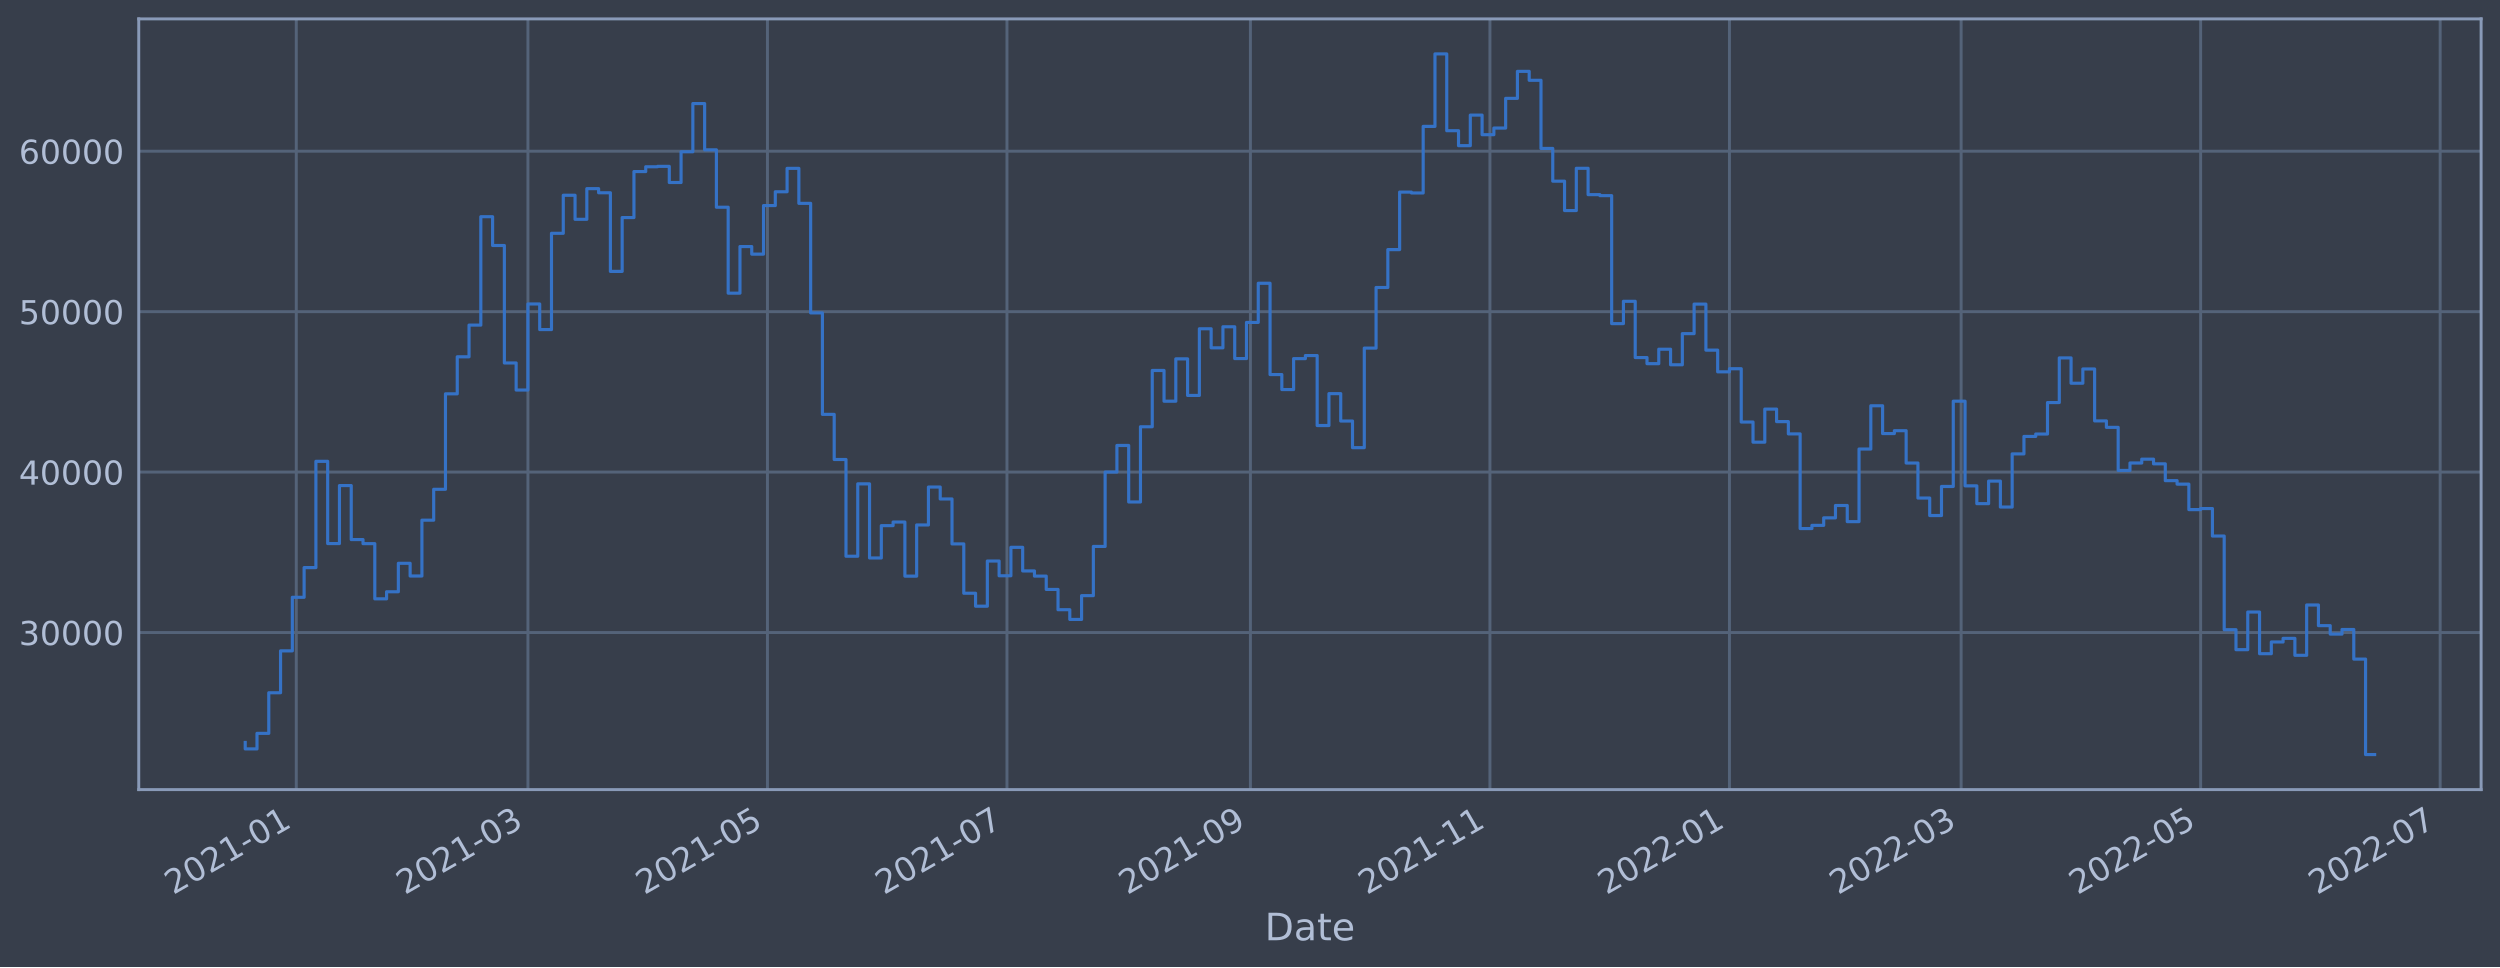
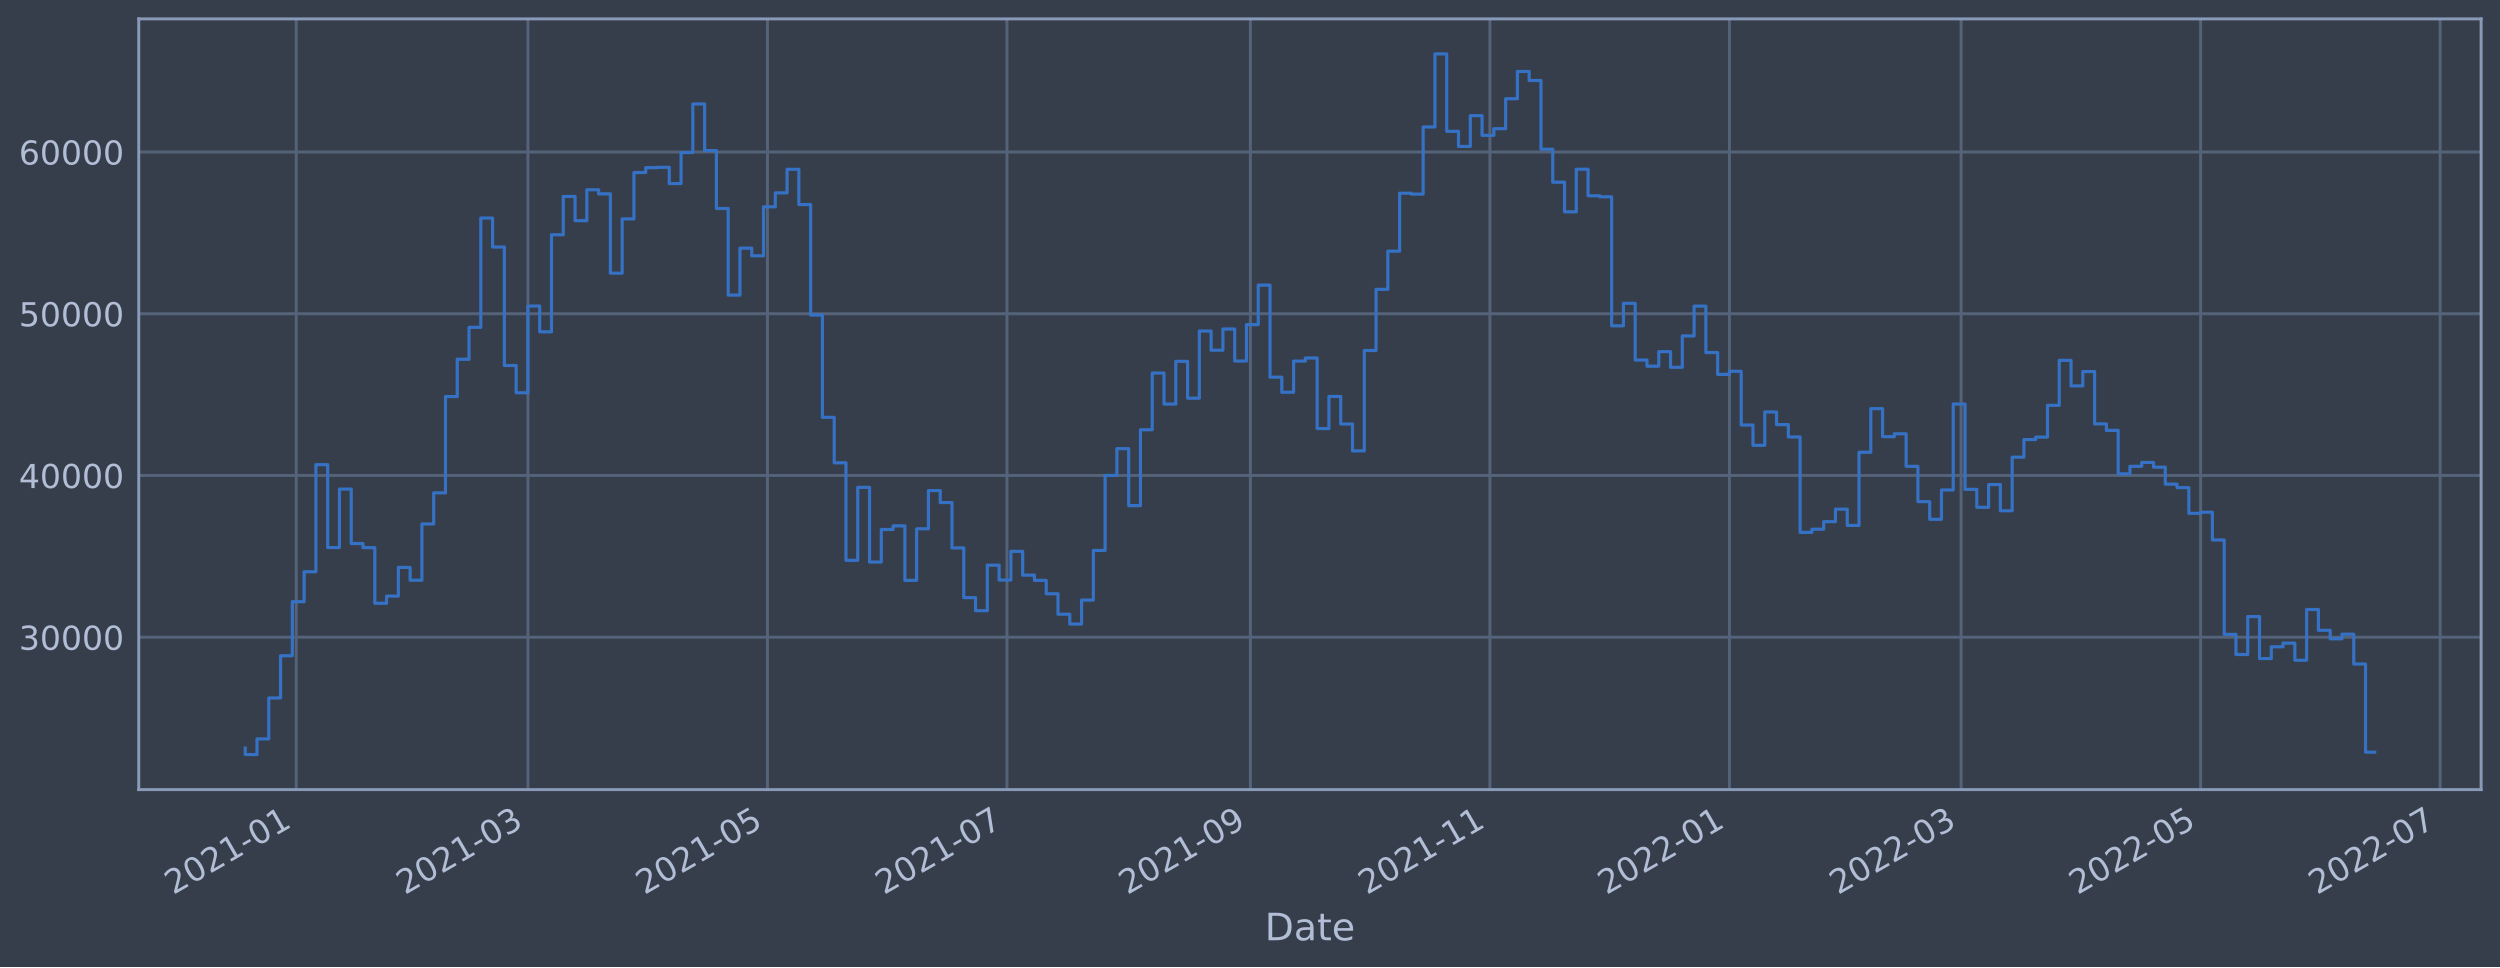
<svg xmlns="http://www.w3.org/2000/svg" xmlns:xlink="http://www.w3.org/1999/xlink" width="952.884pt" height="368.58pt" viewBox="0 0 952.884 368.58" version="1.1">
  <defs>
    <style type="text/css">*{stroke-linejoin: round; stroke-linecap: butt}</style>
  </defs>
  <g id="figure_1">
    <g id="patch_1">
      <path d="M 0 368.58  L 952.884 368.58  L 952.884 0  L 0 0  z " style="fill: #373e4b" />
    </g>
    <g id="axes_1">
      <g id="patch_2">
        <path d="M 52.884 300.96  L 945.684 300.96  L 945.684 7.2  L 52.884 7.2  z " style="fill: #373e4b" />
      </g>
      <g id="matplotlib.axis_1">
        <g id="xtick_1">
          <g id="line2d_1">
-             <path d="M 112.922 300.96  L 112.922 7.2  " clip-path="url(#p0492f6f12d)" style="fill: none; stroke: #546379; stroke-width: 1.12; stroke-linecap: square" />
+             <path d="M 112.921 300.96  L 112.921 7.2  " clip-path="url(#p5b9462e186)" style="fill: none; stroke: #546379; stroke-width: 1.12; stroke-linecap: square" />
          </g>
          <g id="line2d_2" />
          <g id="text_1">
-             <g style="fill: #b1bed6" transform="translate(66.01834 341.1745)rotate(-30)scale(0.126 -0.126)">
+             <g style="fill: #b1bed6" transform="translate(66.0181 341.1745)rotate(-30)scale(0.126 -0.126)">
              <defs>
                <path id="DejaVuSans-32" d="M 1228 531  L 3431 531  L 3431 0  L 469 0  L 469 531  Q 828 903 1448 1529  Q 2069 2156 2228 2338  Q 2531 2678 2651 2914  Q 2772 3150 2772 3378  Q 2772 3750 2511 3984  Q 2250 4219 1831 4219  Q 1534 4219 1204 4116  Q 875 4013 500 3803  L 500 4441  Q 881 4594 1212 4672  Q 1544 4750 1819 4750  Q 2544 4750 2975 4387  Q 3406 4025 3406 3419  Q 3406 3131 3298 2873  Q 3191 2616 2906 2266  Q 2828 2175 2409 1742  Q 1991 1309 1228 531  z " transform="scale(0.015625)" />
                <path id="DejaVuSans-30" d="M 2034 4250  Q 1547 4250 1301 3770  Q 1056 3291 1056 2328  Q 1056 1369 1301 889  Q 1547 409 2034 409  Q 2525 409 2770 889  Q 3016 1369 3016 2328  Q 3016 3291 2770 3770  Q 2525 4250 2034 4250  z M 2034 4750  Q 2819 4750 3233 4129  Q 3647 3509 3647 2328  Q 3647 1150 3233 529  Q 2819 -91 2034 -91  Q 1250 -91 836 529  Q 422 1150 422 2328  Q 422 3509 836 4129  Q 1250 4750 2034 4750  z " transform="scale(0.015625)" />
                <path id="DejaVuSans-31" d="M 794 531  L 1825 531  L 1825 4091  L 703 3866  L 703 4441  L 1819 4666  L 2450 4666  L 2450 531  L 3481 531  L 3481 0  L 794 0  L 794 531  z " transform="scale(0.015625)" />
                <path id="DejaVuSans-2d" d="M 313 2009  L 1997 2009  L 1997 1497  L 313 1497  L 313 2009  z " transform="scale(0.015625)" />
              </defs>
              <use xlink:href="#DejaVuSans-32" />
              <use xlink:href="#DejaVuSans-30" x="63.623" />
              <use xlink:href="#DejaVuSans-32" x="127.246" />
              <use xlink:href="#DejaVuSans-31" x="190.869" />
              <use xlink:href="#DejaVuSans-2d" x="254.492" />
              <use xlink:href="#DejaVuSans-30" x="290.576" />
              <use xlink:href="#DejaVuSans-31" x="354.199" />
            </g>
          </g>
        </g>
        <g id="xtick_2">
          <g id="line2d_3">
-             <path d="M 201.222 300.96  L 201.222 7.2  " clip-path="url(#p0492f6f12d)" style="fill: none; stroke: #546379; stroke-width: 1.12; stroke-linecap: square" />
+             <path d="M 201.221 300.96  L 201.221 7.2  " clip-path="url(#p5b9462e186)" style="fill: none; stroke: #546379; stroke-width: 1.12; stroke-linecap: square" />
          </g>
          <g id="line2d_4" />
          <g id="text_2">
-             <g style="fill: #b1bed6" transform="translate(154.3189 341.1745)rotate(-30)scale(0.126 -0.126)">
+             <g style="fill: #b1bed6" transform="translate(154.3175 341.1745)rotate(-30)scale(0.126 -0.126)">
              <defs>
                <path id="DejaVuSans-33" d="M 2597 2516  Q 3050 2419 3304 2112  Q 3559 1806 3559 1356  Q 3559 666 3084 287  Q 2609 -91 1734 -91  Q 1441 -91 1130 -33  Q 819 25 488 141  L 488 750  Q 750 597 1062 519  Q 1375 441 1716 441  Q 2309 441 2620 675  Q 2931 909 2931 1356  Q 2931 1769 2642 2001  Q 2353 2234 1838 2234  L 1294 2234  L 1294 2753  L 1863 2753  Q 2328 2753 2575 2939  Q 2822 3125 2822 3475  Q 2822 3834 2567 4026  Q 2313 4219 1838 4219  Q 1578 4219 1281 4162  Q 984 4106 628 3988  L 628 4550  Q 988 4650 1302 4700  Q 1616 4750 1894 4750  Q 2613 4750 3031 4423  Q 3450 4097 3450 3541  Q 3450 3153 3228 2886  Q 3006 2619 2597 2516  z " transform="scale(0.015625)" />
              </defs>
              <use xlink:href="#DejaVuSans-32" />
              <use xlink:href="#DejaVuSans-30" x="63.623" />
              <use xlink:href="#DejaVuSans-32" x="127.246" />
              <use xlink:href="#DejaVuSans-31" x="190.869" />
              <use xlink:href="#DejaVuSans-2d" x="254.492" />
              <use xlink:href="#DejaVuSans-30" x="290.576" />
              <use xlink:href="#DejaVuSans-33" x="354.199" />
            </g>
          </g>
        </g>
        <g id="xtick_3">
          <g id="line2d_5">
-             <path d="M 292.516 300.96  L 292.516 7.2  " clip-path="url(#p0492f6f12d)" style="fill: none; stroke: #546379; stroke-width: 1.12; stroke-linecap: square" />
+             <path d="M 292.513 300.96  L 292.513 7.2  " clip-path="url(#p5b9462e186)" style="fill: none; stroke: #546379; stroke-width: 1.12; stroke-linecap: square" />
          </g>
          <g id="line2d_6" />
          <g id="text_3">
-             <g style="fill: #b1bed6" transform="translate(245.6127 341.1745)rotate(-30)scale(0.126 -0.126)">
+             <g style="fill: #b1bed6" transform="translate(245.6101 341.1745)rotate(-30)scale(0.126 -0.126)">
              <defs>
                <path id="DejaVuSans-35" d="M 691 4666  L 3169 4666  L 3169 4134  L 1269 4134  L 1269 2991  Q 1406 3038 1543 3061  Q 1681 3084 1819 3084  Q 2600 3084 3056 2656  Q 3513 2228 3513 1497  Q 3513 744 3044 326  Q 2575 -91 1722 -91  Q 1428 -91 1123 -41  Q 819 9 494 109  L 494 744  Q 775 591 1075 516  Q 1375 441 1709 441  Q 2250 441 2565 725  Q 2881 1009 2881 1497  Q 2881 1984 2565 2268  Q 2250 2553 1709 2553  Q 1456 2553 1204 2497  Q 953 2441 691 2322  L 691 4666  z " transform="scale(0.015625)" />
              </defs>
              <use xlink:href="#DejaVuSans-32" />
              <use xlink:href="#DejaVuSans-30" x="63.623" />
              <use xlink:href="#DejaVuSans-32" x="127.246" />
              <use xlink:href="#DejaVuSans-31" x="190.869" />
              <use xlink:href="#DejaVuSans-2d" x="254.492" />
              <use xlink:href="#DejaVuSans-30" x="290.576" />
              <use xlink:href="#DejaVuSans-35" x="354.199" />
            </g>
          </g>
        </g>
        <g id="xtick_4">
          <g id="line2d_7">
-             <path d="M 383.81 300.96  L 383.81 7.2  " clip-path="url(#p0492f6f12d)" style="fill: none; stroke: #546379; stroke-width: 1.12; stroke-linecap: square" />
+             <path d="M 383.806 300.96  L 383.806 7.2  " clip-path="url(#p5b9462e186)" style="fill: none; stroke: #546379; stroke-width: 1.12; stroke-linecap: square" />
          </g>
          <g id="line2d_8" />
          <g id="text_4">
-             <g style="fill: #b1bed6" transform="translate(336.9064 341.1745)rotate(-30)scale(0.126 -0.126)">
+             <g style="fill: #b1bed6" transform="translate(336.9027 341.1745)rotate(-30)scale(0.126 -0.126)">
              <defs>
                <path id="DejaVuSans-37" d="M 525 4666  L 3525 4666  L 3525 4397  L 1831 0  L 1172 0  L 2766 4134  L 525 4134  L 525 4666  z " transform="scale(0.015625)" />
              </defs>
              <use xlink:href="#DejaVuSans-32" />
              <use xlink:href="#DejaVuSans-30" x="63.623" />
              <use xlink:href="#DejaVuSans-32" x="127.246" />
              <use xlink:href="#DejaVuSans-31" x="190.869" />
              <use xlink:href="#DejaVuSans-2d" x="254.492" />
              <use xlink:href="#DejaVuSans-30" x="290.576" />
              <use xlink:href="#DejaVuSans-37" x="354.199" />
            </g>
          </g>
        </g>
        <g id="xtick_5">
          <g id="line2d_9">
-             <path d="M 476.6 300.96  L 476.6 7.2  " clip-path="url(#p0492f6f12d)" style="fill: none; stroke: #546379; stroke-width: 1.12; stroke-linecap: square" />
+             <path d="M 476.595 300.96  L 476.595 7.2  " clip-path="url(#p5b9462e186)" style="fill: none; stroke: #546379; stroke-width: 1.12; stroke-linecap: square" />
          </g>
          <g id="line2d_10" />
          <g id="text_5">
-             <g style="fill: #b1bed6" transform="translate(429.6968 341.1745)rotate(-30)scale(0.126 -0.126)">
+             <g style="fill: #b1bed6" transform="translate(429.6919 341.1745)rotate(-30)scale(0.126 -0.126)">
              <defs>
                <path id="DejaVuSans-39" d="M 703 97  L 703 672  Q 941 559 1184 500  Q 1428 441 1663 441  Q 2288 441 2617 861  Q 2947 1281 2994 2138  Q 2813 1869 2534 1725  Q 2256 1581 1919 1581  Q 1219 1581 811 2004  Q 403 2428 403 3163  Q 403 3881 828 4315  Q 1253 4750 1959 4750  Q 2769 4750 3195 4129  Q 3622 3509 3622 2328  Q 3622 1225 3098 567  Q 2575 -91 1691 -91  Q 1453 -91 1209 -44  Q 966 3 703 97  z M 1959 2075  Q 2384 2075 2632 2365  Q 2881 2656 2881 3163  Q 2881 3666 2632 3958  Q 2384 4250 1959 4250  Q 1534 4250 1286 3958  Q 1038 3666 1038 3163  Q 1038 2656 1286 2365  Q 1534 2075 1959 2075  z " transform="scale(0.015625)" />
              </defs>
              <use xlink:href="#DejaVuSans-32" />
              <use xlink:href="#DejaVuSans-30" x="63.623" />
              <use xlink:href="#DejaVuSans-32" x="127.246" />
              <use xlink:href="#DejaVuSans-31" x="190.869" />
              <use xlink:href="#DejaVuSans-2d" x="254.492" />
              <use xlink:href="#DejaVuSans-30" x="290.576" />
              <use xlink:href="#DejaVuSans-39" x="354.199" />
            </g>
          </g>
        </g>
        <g id="xtick_6">
          <g id="line2d_11">
-             <path d="M 567.894 300.96  L 567.894 7.2  " clip-path="url(#p0492f6f12d)" style="fill: none; stroke: #546379; stroke-width: 1.12; stroke-linecap: square" />
+             <path d="M 567.888 300.96  L 567.888 7.2  " clip-path="url(#p5b9462e186)" style="fill: none; stroke: #546379; stroke-width: 1.12; stroke-linecap: square" />
          </g>
          <g id="line2d_12" />
          <g id="text_6">
-             <g style="fill: #b1bed6" transform="translate(520.9906 341.1745)rotate(-30)scale(0.126 -0.126)">
+             <g style="fill: #b1bed6" transform="translate(520.9845 341.1745)rotate(-30)scale(0.126 -0.126)">
              <use xlink:href="#DejaVuSans-32" />
              <use xlink:href="#DejaVuSans-30" x="63.623" />
              <use xlink:href="#DejaVuSans-32" x="127.246" />
              <use xlink:href="#DejaVuSans-31" x="190.869" />
              <use xlink:href="#DejaVuSans-2d" x="254.492" />
              <use xlink:href="#DejaVuSans-31" x="290.576" />
              <use xlink:href="#DejaVuSans-31" x="354.199" />
            </g>
          </g>
        </g>
        <g id="xtick_7">
          <g id="line2d_13">
-             <path d="M 659.188 300.96  L 659.188 7.2  " clip-path="url(#p0492f6f12d)" style="fill: none; stroke: #546379; stroke-width: 1.12; stroke-linecap: square" />
+             <path d="M 659.18 300.96  L 659.18 7.2  " clip-path="url(#p5b9462e186)" style="fill: none; stroke: #546379; stroke-width: 1.12; stroke-linecap: square" />
          </g>
          <g id="line2d_14" />
          <g id="text_7">
-             <g style="fill: #b1bed6" transform="translate(612.2844 341.1745)rotate(-30)scale(0.126 -0.126)">
+             <g style="fill: #b1bed6" transform="translate(612.2771 341.1745)rotate(-30)scale(0.126 -0.126)">
              <use xlink:href="#DejaVuSans-32" />
              <use xlink:href="#DejaVuSans-30" x="63.623" />
              <use xlink:href="#DejaVuSans-32" x="127.246" />
              <use xlink:href="#DejaVuSans-32" x="190.869" />
              <use xlink:href="#DejaVuSans-2d" x="254.492" />
              <use xlink:href="#DejaVuSans-30" x="290.576" />
              <use xlink:href="#DejaVuSans-31" x="354.199" />
            </g>
          </g>
        </g>
        <g id="xtick_8">
          <g id="line2d_15">
-             <path d="M 747.488 300.96  L 747.488 7.2  " clip-path="url(#p0492f6f12d)" style="fill: none; stroke: #546379; stroke-width: 1.12; stroke-linecap: square" />
+             <path d="M 747.48 300.96  L 747.48 7.2  " clip-path="url(#p5b9462e186)" style="fill: none; stroke: #546379; stroke-width: 1.12; stroke-linecap: square" />
          </g>
          <g id="line2d_16" />
          <g id="text_8">
-             <g style="fill: #b1bed6" transform="translate(700.5849 341.1745)rotate(-30)scale(0.126 -0.126)">
+             <g style="fill: #b1bed6" transform="translate(700.5765 341.1745)rotate(-30)scale(0.126 -0.126)">
              <use xlink:href="#DejaVuSans-32" />
              <use xlink:href="#DejaVuSans-30" x="63.623" />
              <use xlink:href="#DejaVuSans-32" x="127.246" />
              <use xlink:href="#DejaVuSans-32" x="190.869" />
              <use xlink:href="#DejaVuSans-2d" x="254.492" />
              <use xlink:href="#DejaVuSans-30" x="290.576" />
              <use xlink:href="#DejaVuSans-33" x="354.199" />
            </g>
          </g>
        </g>
        <g id="xtick_9">
          <g id="line2d_17">
-             <path d="M 838.782 300.96  L 838.782 7.2  " clip-path="url(#p0492f6f12d)" style="fill: none; stroke: #546379; stroke-width: 1.12; stroke-linecap: square" />
+             <path d="M 838.772 300.96  L 838.772 7.2  " clip-path="url(#p5b9462e186)" style="fill: none; stroke: #546379; stroke-width: 1.12; stroke-linecap: square" />
          </g>
          <g id="line2d_18" />
          <g id="text_9">
-             <g style="fill: #b1bed6" transform="translate(791.8787 341.1745)rotate(-30)scale(0.126 -0.126)">
+             <g style="fill: #b1bed6" transform="translate(791.8691 341.1745)rotate(-30)scale(0.126 -0.126)">
              <use xlink:href="#DejaVuSans-32" />
              <use xlink:href="#DejaVuSans-30" x="63.623" />
              <use xlink:href="#DejaVuSans-32" x="127.246" />
              <use xlink:href="#DejaVuSans-32" x="190.869" />
              <use xlink:href="#DejaVuSans-2d" x="254.492" />
              <use xlink:href="#DejaVuSans-30" x="290.576" />
              <use xlink:href="#DejaVuSans-35" x="354.199" />
            </g>
          </g>
        </g>
        <g id="xtick_10">
          <g id="line2d_19">
-             <path d="M 930.076 300.96  L 930.076 7.2  " clip-path="url(#p0492f6f12d)" style="fill: none; stroke: #546379; stroke-width: 1.12; stroke-linecap: square" />
+             <path d="M 930.065 300.96  L 930.065 7.2  " clip-path="url(#p5b9462e186)" style="fill: none; stroke: #546379; stroke-width: 1.12; stroke-linecap: square" />
          </g>
          <g id="line2d_20" />
          <g id="text_10">
-             <g style="fill: #b1bed6" transform="translate(883.1725 341.1745)rotate(-30)scale(0.126 -0.126)">
+             <g style="fill: #b1bed6" transform="translate(883.1617 341.1745)rotate(-30)scale(0.126 -0.126)">
              <use xlink:href="#DejaVuSans-32" />
              <use xlink:href="#DejaVuSans-30" x="63.623" />
              <use xlink:href="#DejaVuSans-32" x="127.246" />
              <use xlink:href="#DejaVuSans-32" x="190.869" />
              <use xlink:href="#DejaVuSans-2d" x="254.492" />
              <use xlink:href="#DejaVuSans-30" x="290.576" />
              <use xlink:href="#DejaVuSans-37" x="354.199" />
            </g>
          </g>
        </g>
        <g id="text_11">
          <g style="fill: #b1bed6" transform="translate(482.0746 358.3856)scale(0.144 -0.144)">
            <defs>
              <path id="DejaVuSans-44" d="M 1259 4147  L 1259 519  L 2022 519  Q 2988 519 3436 956  Q 3884 1394 3884 2338  Q 3884 3275 3436 3711  Q 2988 4147 2022 4147  L 1259 4147  z M 628 4666  L 1925 4666  Q 3281 4666 3915 4102  Q 4550 3538 4550 2338  Q 4550 1131 3912 565  Q 3275 0 1925 0  L 628 0  L 628 4666  z " transform="scale(0.015625)" />
              <path id="DejaVuSans-61" d="M 2194 1759  Q 1497 1759 1228 1600  Q 959 1441 959 1056  Q 959 750 1161 570  Q 1363 391 1709 391  Q 2188 391 2477 730  Q 2766 1069 2766 1631  L 2766 1759  L 2194 1759  z M 3341 1997  L 3341 0  L 2766 0  L 2766 531  Q 2569 213 2275 61  Q 1981 -91 1556 -91  Q 1019 -91 701 211  Q 384 513 384 1019  Q 384 1609 779 1909  Q 1175 2209 1959 2209  L 2766 2209  L 2766 2266  Q 2766 2663 2505 2880  Q 2244 3097 1772 3097  Q 1472 3097 1187 3025  Q 903 2953 641 2809  L 641 3341  Q 956 3463 1253 3523  Q 1550 3584 1831 3584  Q 2591 3584 2966 3190  Q 3341 2797 3341 1997  z " transform="scale(0.015625)" />
              <path id="DejaVuSans-74" d="M 1172 4494  L 1172 3500  L 2356 3500  L 2356 3053  L 1172 3053  L 1172 1153  Q 1172 725 1289 603  Q 1406 481 1766 481  L 2356 481  L 2356 0  L 1766 0  Q 1100 0 847 248  Q 594 497 594 1153  L 594 3053  L 172 3053  L 172 3500  L 594 3500  L 594 4494  L 1172 4494  z " transform="scale(0.015625)" />
              <path id="DejaVuSans-65" d="M 3597 1894  L 3597 1613  L 953 1613  Q 991 1019 1311 708  Q 1631 397 2203 397  Q 2534 397 2845 478  Q 3156 559 3463 722  L 3463 178  Q 3153 47 2828 -22  Q 2503 -91 2169 -91  Q 1331 -91 842 396  Q 353 884 353 1716  Q 353 2575 817 3079  Q 1281 3584 2069 3584  Q 2775 3584 3186 3129  Q 3597 2675 3597 1894  z M 3022 2063  Q 3016 2534 2758 2815  Q 2500 3097 2075 3097  Q 1594 3097 1305 2825  Q 1016 2553 972 2059  L 3022 2063  z " transform="scale(0.015625)" />
            </defs>
            <use xlink:href="#DejaVuSans-44" />
            <use xlink:href="#DejaVuSans-61" x="77.002" />
            <use xlink:href="#DejaVuSans-74" x="138.281" />
            <use xlink:href="#DejaVuSans-65" x="177.49" />
          </g>
        </g>
      </g>
      <g id="matplotlib.axis_2">
        <g id="ytick_1">
          <g id="line2d_21">
-             <path d="M 52.884 241.088  L 945.684 241.088  " clip-path="url(#p0492f6f12d)" style="fill: none; stroke: #546379; stroke-width: 1.12; stroke-linecap: square" />
+             <path d="M 52.884 242.883  L 945.684 242.883  " clip-path="url(#p5b9462e186)" style="fill: none; stroke: #546379; stroke-width: 1.12; stroke-linecap: square" />
          </g>
          <g id="line2d_22" />
          <g id="text_12">
-             <g style="fill: #b1bed6" transform="translate(7.2 245.875)scale(0.126 -0.126)">
+             <g style="fill: #b1bed6" transform="translate(7.2 247.6704)scale(0.126 -0.126)">
              <use xlink:href="#DejaVuSans-33" />
              <use xlink:href="#DejaVuSans-30" x="63.623" />
              <use xlink:href="#DejaVuSans-30" x="127.246" />
              <use xlink:href="#DejaVuSans-30" x="190.869" />
              <use xlink:href="#DejaVuSans-30" x="254.492" />
            </g>
          </g>
        </g>
        <g id="ytick_2">
          <g id="line2d_23">
-             <path d="M 52.884 179.936  L 945.684 179.936  " clip-path="url(#p0492f6f12d)" style="fill: none; stroke: #546379; stroke-width: 1.12; stroke-linecap: square" />
+             <path d="M 52.884 181.234  L 945.684 181.234  " clip-path="url(#p5b9462e186)" style="fill: none; stroke: #546379; stroke-width: 1.12; stroke-linecap: square" />
          </g>
          <g id="line2d_24" />
          <g id="text_13">
-             <g style="fill: #b1bed6" transform="translate(7.2 184.7232)scale(0.126 -0.126)">
+             <g style="fill: #b1bed6" transform="translate(7.2 186.0207)scale(0.126 -0.126)">
              <defs>
                <path id="DejaVuSans-34" d="M 2419 4116  L 825 1625  L 2419 1625  L 2419 4116  z M 2253 4666  L 3047 4666  L 3047 1625  L 3713 1625  L 3713 1100  L 3047 1100  L 3047 0  L 2419 0  L 2419 1100  L 313 1100  L 313 1709  L 2253 4666  z " transform="scale(0.015625)" />
              </defs>
              <use xlink:href="#DejaVuSans-34" />
              <use xlink:href="#DejaVuSans-30" x="63.623" />
              <use xlink:href="#DejaVuSans-30" x="127.246" />
              <use xlink:href="#DejaVuSans-30" x="190.869" />
              <use xlink:href="#DejaVuSans-30" x="254.492" />
            </g>
          </g>
        </g>
        <g id="ytick_3">
          <g id="line2d_25">
-             <path d="M 52.884 118.784  L 945.684 118.784  " clip-path="url(#p0492f6f12d)" style="fill: none; stroke: #546379; stroke-width: 1.12; stroke-linecap: square" />
+             <path d="M 52.884 119.584  L 945.684 119.584  " clip-path="url(#p5b9462e186)" style="fill: none; stroke: #546379; stroke-width: 1.12; stroke-linecap: square" />
          </g>
          <g id="line2d_26" />
          <g id="text_14">
-             <g style="fill: #b1bed6" transform="translate(7.2 123.5713)scale(0.126 -0.126)">
+             <g style="fill: #b1bed6" transform="translate(7.2 124.3711)scale(0.126 -0.126)">
              <use xlink:href="#DejaVuSans-35" />
              <use xlink:href="#DejaVuSans-30" x="63.623" />
              <use xlink:href="#DejaVuSans-30" x="127.246" />
              <use xlink:href="#DejaVuSans-30" x="190.869" />
              <use xlink:href="#DejaVuSans-30" x="254.492" />
            </g>
          </g>
        </g>
        <g id="ytick_4">
          <g id="line2d_27">
-             <path d="M 52.884 57.633  L 945.684 57.633  " clip-path="url(#p0492f6f12d)" style="fill: none; stroke: #546379; stroke-width: 1.12; stroke-linecap: square" />
+             <path d="M 52.884 57.934  L 945.684 57.934  " clip-path="url(#p5b9462e186)" style="fill: none; stroke: #546379; stroke-width: 1.12; stroke-linecap: square" />
          </g>
          <g id="line2d_28" />
          <g id="text_15">
-             <g style="fill: #b1bed6" transform="translate(7.2 62.41952)scale(0.126 -0.126)">
+             <g style="fill: #b1bed6" transform="translate(7.2 62.72139)scale(0.126 -0.126)">
              <defs>
                <path id="DejaVuSans-36" d="M 2113 2584  Q 1688 2584 1439 2293  Q 1191 2003 1191 1497  Q 1191 994 1439 701  Q 1688 409 2113 409  Q 2538 409 2786 701  Q 3034 994 3034 1497  Q 3034 2003 2786 2293  Q 2538 2584 2113 2584  z M 3366 4563  L 3366 3988  Q 3128 4100 2886 4159  Q 2644 4219 2406 4219  Q 1781 4219 1451 3797  Q 1122 3375 1075 2522  Q 1259 2794 1537 2939  Q 1816 3084 2150 3084  Q 2853 3084 3261 2657  Q 3669 2231 3669 1497  Q 3669 778 3244 343  Q 2819 -91 2113 -91  Q 1303 -91 875 529  Q 447 1150 447 2328  Q 447 3434 972 4092  Q 1497 4750 2381 4750  Q 2619 4750 2861 4703  Q 3103 4656 3366 4563  z " transform="scale(0.015625)" />
              </defs>
              <use xlink:href="#DejaVuSans-36" />
              <use xlink:href="#DejaVuSans-30" x="63.623" />
              <use xlink:href="#DejaVuSans-30" x="127.246" />
              <use xlink:href="#DejaVuSans-30" x="190.869" />
              <use xlink:href="#DejaVuSans-30" x="254.492" />
            </g>
          </g>
        </g>
      </g>
      <g id="line2d_29">
-         <path d="M 93.466 282.972  L 93.466 285.451  L 97.955 285.451  L 97.955 279.519  L 102.445 279.519  L 102.445 264.041  L 106.935 264.041  L 106.935 248.08  L 111.425 248.08  L 111.425 227.662  L 115.915 227.662  L 115.915 216.342  L 120.405 216.342  L 120.405 175.837  L 124.895 175.837  L 124.895 207.18  L 129.384 207.18  L 129.384 185.082  L 133.874 185.082  L 133.874 205.663  L 138.364 205.663  L 138.364 207.216  L 142.854 207.216  L 142.854 228.248  L 147.344 228.248  L 147.344 225.544  L 151.834 225.544  L 151.834 214.705  L 156.324 214.705  L 156.324 219.545  L 160.813 219.545  L 160.813 198.269  L 165.303 198.269  L 165.303 186.491  L 169.793 186.491  L 169.793 150.105  L 174.283 150.105  L 174.283 135.997  L 178.773 135.997  L 178.773 123.92  L 183.263 123.92  L 183.263 82.604  L 187.753 82.604  L 187.753 93.569  L 192.242 93.569  L 192.242 138.35  L 196.732 138.35  L 196.732 148.664  L 201.222 148.664  L 201.222 115.863  L 205.712 115.863  L 205.712 125.624  L 210.202 125.624  L 210.202 88.933  L 214.692 88.933  L 214.692 74.429  L 219.182 74.429  L 219.182 83.593  L 223.671 83.593  L 223.671 71.906  L 228.161 71.906  L 228.161 73.464  L 232.651 73.464  L 232.651 103.446  L 237.141 103.446  L 237.141 82.925  L 241.631 82.925  L 241.631 65.398  L 246.121 65.398  L 246.121 63.556  L 250.611 63.556  L 250.611 63.417  L 255.1 63.417  L 255.1 69.566  L 259.59 69.566  L 259.59 57.847  L 264.08 57.847  L 264.08 39.476  L 268.57 39.476  L 268.57 57.1  L 273.06 57.1  L 273.06 78.987  L 277.55 78.987  L 277.55 111.733  L 282.04 111.733  L 282.04 93.977  L 286.529 93.977  L 286.529 96.867  L 291.019 96.867  L 291.019 78.36  L 295.509 78.36  L 295.509 73.084  L 299.999 73.084  L 299.999 64.183  L 304.489 64.183  L 304.489 77.507  L 308.979 77.507  L 308.979 119.258  L 313.469 119.258  L 313.469 157.944  L 317.958 157.944  L 317.958 175.14  L 322.448 175.14  L 322.448 212.013  L 326.938 212.013  L 326.938 184.424  L 331.428 184.424  L 331.428 212.667  L 335.918 212.667  L 335.918 200.345  L 340.408 200.345  L 340.408 198.982  L 344.898 198.982  L 344.898 219.594  L 349.387 219.594  L 349.387 200.088  L 353.877 200.088  L 353.877 185.643  L 358.367 185.643  L 358.367 190.18  L 362.857 190.18  L 362.857 207.307  L 367.347 207.307  L 367.347 226.121  L 371.837 226.121  L 371.837 231.056  L 376.327 231.056  L 376.327 213.835  L 380.816 213.835  L 380.816 219.459  L 385.306 219.459  L 385.306 208.621  L 389.796 208.621  L 389.796 217.612  L 394.286 217.612  L 394.286 219.59  L 398.776 219.59  L 398.776 224.659  L 403.266 224.659  L 403.266 232.397  L 407.756 232.397  L 407.756 236.098  L 412.245 236.098  L 412.245 227.036  L 416.735 227.036  L 416.735 208.279  L 421.225 208.279  L 421.225 179.921  L 425.715 179.921  L 425.715 169.791  L 430.205 169.791  L 430.205 191.323  L 434.695 191.323  L 434.695 162.655  L 439.185 162.655  L 439.185 141.206  L 443.674 141.206  L 443.674 152.921  L 448.164 152.921  L 448.164 136.785  L 452.654 136.785  L 452.654 150.719  L 457.144 150.719  L 457.144 125.315  L 461.634 125.315  L 461.634 132.577  L 466.124 132.577  L 466.124 124.552  L 470.614 124.552  L 470.614 136.673  L 475.103 136.673  L 475.103 122.888  L 479.593 122.888  L 479.593 107.966  L 484.083 107.966  L 484.083 142.766  L 488.573 142.766  L 488.573 148.475  L 493.063 148.475  L 493.063 136.689  L 497.553 136.689  L 497.553 135.518  L 502.043 135.518  L 502.043 162.193  L 506.532 162.193  L 506.532 150.039  L 511.022 150.039  L 511.022 160.474  L 515.512 160.474  L 515.512 170.627  L 520.002 170.627  L 520.002 132.684  L 524.492 132.684  L 524.492 109.576  L 528.982 109.576  L 528.982 95.135  L 533.472 95.135  L 533.472 73.214  L 537.961 73.214  L 537.961 73.546  L 542.451 73.546  L 542.451 48.177  L 546.941 48.177  L 546.941 20.553  L 551.431 20.553  L 551.431 49.822  L 555.921 49.822  L 555.921 55.522  L 560.411 55.522  L 560.411 43.878  L 564.901 43.878  L 564.901 51.337  L 569.39 51.337  L 569.39 48.815  L 573.88 48.815  L 573.88 37.494  L 578.37 37.494  L 578.37 27.199  L 582.86 27.199  L 582.86 30.598  L 587.35 30.598  L 587.35 56.579  L 591.84 56.579  L 591.84 69.049  L 596.33 69.049  L 596.33 80.249  L 600.819 80.249  L 600.819 64.142  L 605.309 64.142  L 605.309 74.191  L 609.799 74.191  L 609.799 74.573  L 614.289 74.573  L 614.289 123.347  L 618.779 123.347  L 618.779 114.838  L 623.269 114.838  L 623.269 136.289  L 627.759 136.289  L 627.759 138.615  L 632.248 138.615  L 632.248 133.104  L 636.738 133.104  L 636.738 139.03  L 641.228 139.03  L 641.228 127.172  L 645.718 127.172  L 645.718 115.905  L 650.208 115.905  L 650.208 133.453  L 654.698 133.453  L 654.698 141.719  L 659.188 141.719  L 659.188 140.542  L 663.678 140.542  L 663.678 160.853  L 668.167 160.853  L 668.167 168.535  L 672.657 168.535  L 672.657 155.928  L 677.147 155.928  L 677.147 160.695  L 681.637 160.695  L 681.637 165.373  L 686.127 165.373  L 686.127 201.456  L 690.617 201.456  L 690.617 200.246  L 695.107 200.246  L 695.107 197.384  L 699.596 197.384  L 699.596 192.664  L 704.086 192.664  L 704.086 198.816  L 708.576 198.816  L 708.576 171.158  L 713.066 171.158  L 713.066 154.66  L 717.556 154.66  L 717.556 165.252  L 722.046 165.252  L 722.046 164.153  L 726.536 164.153  L 726.536 176.477  L 731.025 176.477  L 731.025 189.829  L 735.515 189.829  L 735.515 196.499  L 740.005 196.499  L 740.005 185.416  L 744.495 185.416  L 744.495 152.914  L 748.985 152.914  L 748.985 185.188  L 753.475 185.188  L 753.475 191.968  L 757.965 191.968  L 757.965 183.374  L 762.454 183.374  L 762.454 193.265  L 766.944 193.265  L 766.944 173.007  L 771.434 173.007  L 771.434 166.346  L 775.924 166.346  L 775.924 165.427  L 780.414 165.427  L 780.414 153.431  L 784.904 153.431  L 784.904 136.421  L 789.394 136.421  L 789.394 146.063  L 793.883 146.063  L 793.883 140.643  L 798.373 140.643  L 798.373 160.428  L 802.863 160.428  L 802.863 162.889  L 807.353 162.889  L 807.353 179.311  L 811.843 179.311  L 811.843 176.474  L 816.333 176.474  L 816.333 175.009  L 820.823 175.009  L 820.823 176.793  L 825.312 176.793  L 825.312 183.204  L 829.802 183.204  L 829.802 184.527  L 834.292 184.527  L 834.292 194.238  L 838.782 194.238  L 838.782 193.835  L 843.272 193.835  L 843.272 204.317  L 847.762 204.317  L 847.762 240.013  L 852.252 240.013  L 852.252 247.624  L 856.741 247.624  L 856.741 233.276  L 861.231 233.276  L 861.231 249.154  L 865.721 249.154  L 865.721 244.696  L 870.211 244.696  L 870.211 243.323  L 874.701 243.323  L 874.701 249.778  L 879.191 249.778  L 879.191 230.597  L 883.681 230.597  L 883.681 238.459  L 888.17 238.459  L 888.17 241.691  L 892.66 241.691  L 892.66 239.931  L 897.15 239.931  L 897.15 251.212  L 901.64 251.212  L 901.64 287.607  L 905.102 287.607  L 905.102 287.607  " clip-path="url(#p0492f6f12d)" style="fill: none; stroke: #3572c6; stroke-width: 1.2; stroke-linecap: square" />
+         <path d="M 93.466 285.109  L 93.466 287.607  L 97.955 287.607  L 97.955 281.627  L 102.445 281.627  L 102.445 266.023  L 106.935 266.023  L 106.935 249.932  L 111.425 249.932  L 111.425 229.348  L 115.915 229.348  L 115.915 217.936  L 120.404 217.936  L 120.404 177.102  L 124.894 177.102  L 124.894 208.699  L 129.384 208.699  L 129.384 186.422  L 133.874 186.422  L 133.874 207.17  L 138.364 207.17  L 138.364 208.736  L 142.853 208.736  L 142.853 229.939  L 147.343 229.939  L 147.343 227.213  L 151.833 227.213  L 151.833 216.286  L 156.323 216.286  L 156.323 221.165  L 160.813 221.165  L 160.813 199.716  L 165.302 199.716  L 165.302 187.842  L 169.792 187.842  L 169.792 151.16  L 174.282 151.16  L 174.282 136.937  L 178.772 136.937  L 178.772 124.762  L 183.262 124.762  L 183.262 83.109  L 187.751 83.109  L 187.751 94.163  L 192.241 94.163  L 192.241 139.309  L 196.731 139.309  L 196.731 149.707  L 201.221 149.707  L 201.221 116.639  L 205.711 116.639  L 205.711 126.479  L 210.2 126.479  L 210.2 89.49  L 214.69 89.49  L 214.69 74.868  L 219.18 74.868  L 219.18 84.106  L 223.67 84.106  L 223.67 72.324  L 228.16 72.324  L 228.16 73.894  L 232.649 73.894  L 232.649 104.121  L 237.139 104.121  L 237.139 83.433  L 241.629 83.433  L 241.629 65.763  L 246.119 65.763  L 246.119 63.906  L 250.609 63.906  L 250.609 63.766  L 255.098 63.766  L 255.098 69.965  L 259.588 69.965  L 259.588 58.151  L 264.078 58.151  L 264.078 39.63  L 268.568 39.63  L 268.568 57.397  L 273.058 57.397  L 273.058 79.463  L 277.547 79.463  L 277.547 112.475  L 282.037 112.475  L 282.037 94.575  L 286.527 94.575  L 286.527 97.488  L 291.017 97.488  L 291.017 78.831  L 295.507 78.831  L 295.507 73.512  L 299.996 73.512  L 299.996 64.538  L 304.486 64.538  L 304.486 77.971  L 308.976 77.971  L 308.976 120.062  L 313.466 120.062  L 313.466 159.063  L 317.956 159.063  L 317.956 176.398  L 322.445 176.398  L 322.445 213.572  L 326.935 213.572  L 326.935 185.759  L 331.425 185.759  L 331.425 214.231  L 335.915 214.231  L 335.915 201.808  L 340.405 201.808  L 340.405 200.434  L 344.894 200.434  L 344.894 221.214  L 349.384 221.214  L 349.384 201.55  L 353.874 201.55  L 353.874 186.987  L 358.364 186.987  L 358.364 191.561  L 362.854 191.561  L 362.854 208.827  L 367.343 208.827  L 367.343 227.794  L 371.833 227.794  L 371.833 232.769  L 376.323 232.769  L 376.323 215.408  L 380.813 215.408  L 380.813 221.079  L 385.303 221.079  L 385.303 210.152  L 389.792 210.152  L 389.792 219.216  L 394.282 219.216  L 394.282 221.21  L 398.772 221.21  L 398.772 226.321  L 403.262 226.321  L 403.262 234.121  L 407.752 234.121  L 407.752 237.853  L 412.241 237.853  L 412.241 228.717  L 416.731 228.717  L 416.731 209.807  L 421.221 209.807  L 421.221 181.218  L 425.711 181.218  L 425.711 171.006  L 430.201 171.006  L 430.201 192.713  L 434.69 192.713  L 434.69 163.812  L 439.18 163.812  L 439.18 142.188  L 443.67 142.188  L 443.67 153.998  L 448.16 153.998  L 448.16 137.731  L 452.65 137.731  L 452.65 151.778  L 457.139 151.778  L 457.139 126.168  L 461.629 126.168  L 461.629 133.489  L 466.119 133.489  L 466.119 125.398  L 470.609 125.398  L 470.609 137.618  L 475.099 137.618  L 475.099 123.721  L 479.588 123.721  L 479.588 108.678  L 484.078 108.678  L 484.078 143.761  L 488.568 143.761  L 488.568 149.516  L 493.058 149.516  L 493.058 137.634  L 497.548 137.634  L 497.548 136.454  L 502.037 136.454  L 502.037 163.346  L 506.527 163.346  L 506.527 151.093  L 511.017 151.093  L 511.017 161.613  L 515.507 161.613  L 515.507 171.848  L 519.997 171.848  L 519.997 133.596  L 524.486 133.596  L 524.486 110.301  L 528.976 110.301  L 528.976 95.742  L 533.466 95.742  L 533.466 73.643  L 537.956 73.643  L 537.956 73.977  L 542.446 73.977  L 542.446 48.402  L 546.935 48.402  L 546.935 20.553  L 551.425 20.553  L 551.425 50.06  L 555.915 50.06  L 555.915 55.806  L 560.405 55.806  L 560.405 44.068  L 564.895 44.068  L 564.895 51.588  L 569.384 51.588  L 569.384 49.046  L 573.874 49.046  L 573.874 37.632  L 578.364 37.632  L 578.364 27.253  L 582.854 27.253  L 582.854 30.679  L 587.344 30.679  L 587.344 56.872  L 591.833 56.872  L 591.833 69.444  L 596.323 69.444  L 596.323 80.735  L 600.813 80.735  L 600.813 64.497  L 605.303 64.497  L 605.303 74.627  L 609.793 74.627  L 609.793 75.013  L 614.282 75.013  L 614.282 124.184  L 618.772 124.184  L 618.772 115.605  L 623.262 115.605  L 623.262 137.232  L 627.752 137.232  L 627.752 139.576  L 632.242 139.576  L 632.242 134.02  L 636.731 134.02  L 636.731 139.995  L 641.221 139.995  L 641.221 128.04  L 645.711 128.04  L 645.711 116.681  L 650.201 116.681  L 650.201 134.372  L 654.691 134.372  L 654.691 142.705  L 659.18 142.705  L 659.18 141.519  L 663.67 141.519  L 663.67 161.995  L 668.16 161.995  L 668.16 169.74  L 672.65 169.74  L 672.65 157.03  L 677.14 157.03  L 677.14 161.835  L 681.629 161.835  L 681.629 166.552  L 686.119 166.552  L 686.119 202.929  L 690.609 202.929  L 690.609 201.709  L 695.099 201.709  L 695.099 198.823  L 699.589 198.823  L 699.589 194.065  L 704.078 194.065  L 704.078 200.267  L 708.568 200.267  L 708.568 172.384  L 713.058 172.384  L 713.058 155.752  L 717.548 155.752  L 717.548 166.43  L 722.038 166.43  L 722.038 165.322  L 726.527 165.322  L 726.527 177.746  L 731.017 177.746  L 731.017 191.207  L 735.507 191.207  L 735.507 197.932  L 739.997 197.932  L 739.997 186.758  L 744.487 186.758  L 744.487 153.992  L 748.976 153.992  L 748.976 186.528  L 753.466 186.528  L 753.466 193.363  L 757.956 193.363  L 757.956 184.699  L 762.446 184.699  L 762.446 194.671  L 766.936 194.671  L 766.936 174.248  L 771.425 174.248  L 771.425 167.533  L 775.915 167.533  L 775.915 166.606  L 780.405 166.606  L 780.405 154.513  L 784.895 154.513  L 784.895 137.364  L 789.385 137.364  L 789.385 147.085  L 793.874 147.085  L 793.874 141.621  L 798.364 141.621  L 798.364 161.566  L 802.854 161.566  L 802.854 164.048  L 807.344 164.048  L 807.344 180.604  L 811.834 180.604  L 811.834 177.743  L 816.323 177.743  L 816.323 176.266  L 820.813 176.266  L 820.813 178.065  L 825.303 178.065  L 825.303 184.528  L 829.793 184.528  L 829.793 185.862  L 834.283 185.862  L 834.283 195.652  L 838.772 195.652  L 838.772 195.246  L 843.262 195.246  L 843.262 205.813  L 847.752 205.813  L 847.752 241.8  L 852.242 241.8  L 852.242 249.473  L 856.732 249.473  L 856.732 235.008  L 861.221 235.008  L 861.221 251.015  L 865.711 251.015  L 865.711 246.521  L 870.201 246.521  L 870.201 245.136  L 874.691 245.136  L 874.691 251.644  L 879.181 251.644  L 879.181 232.307  L 883.67 232.307  L 883.67 240.233  L 888.16 240.233  L 888.16 243.492  L 892.65 243.492  L 892.65 241.717  L 897.14 241.717  L 897.14 253.089  L 901.63 253.089  L 901.63 286.69  L 905.102 286.69  L 905.102 286.69  " clip-path="url(#p5b9462e186)" style="fill: none; stroke: #3572c6; stroke-width: 1.2; stroke-linecap: square" />
      </g>
      <g id="patch_3">
        <path d="M 52.884 300.96  L 52.884 7.2  " style="fill: none; stroke: #899ab8; stroke-width: 1.12; stroke-linejoin: miter; stroke-linecap: square" />
      </g>
      <g id="patch_4">
        <path d="M 945.684 300.96  L 945.684 7.2  " style="fill: none; stroke: #899ab8; stroke-width: 1.12; stroke-linejoin: miter; stroke-linecap: square" />
      </g>
      <g id="patch_5">
        <path d="M 52.884 300.96  L 945.684 300.96  " style="fill: none; stroke: #899ab8; stroke-width: 1.12; stroke-linejoin: miter; stroke-linecap: square" />
      </g>
      <g id="patch_6">
        <path d="M 52.884 7.2  L 945.684 7.2  " style="fill: none; stroke: #899ab8; stroke-width: 1.12; stroke-linejoin: miter; stroke-linecap: square" />
      </g>
    </g>
  </g>
  <defs>
-     <clipPath id="p0492f6f12d">
+     <clipPath id="p5b9462e186">
      <rect x="52.884" y="7.2" width="892.8" height="293.76" />
    </clipPath>
  </defs>
</svg>
